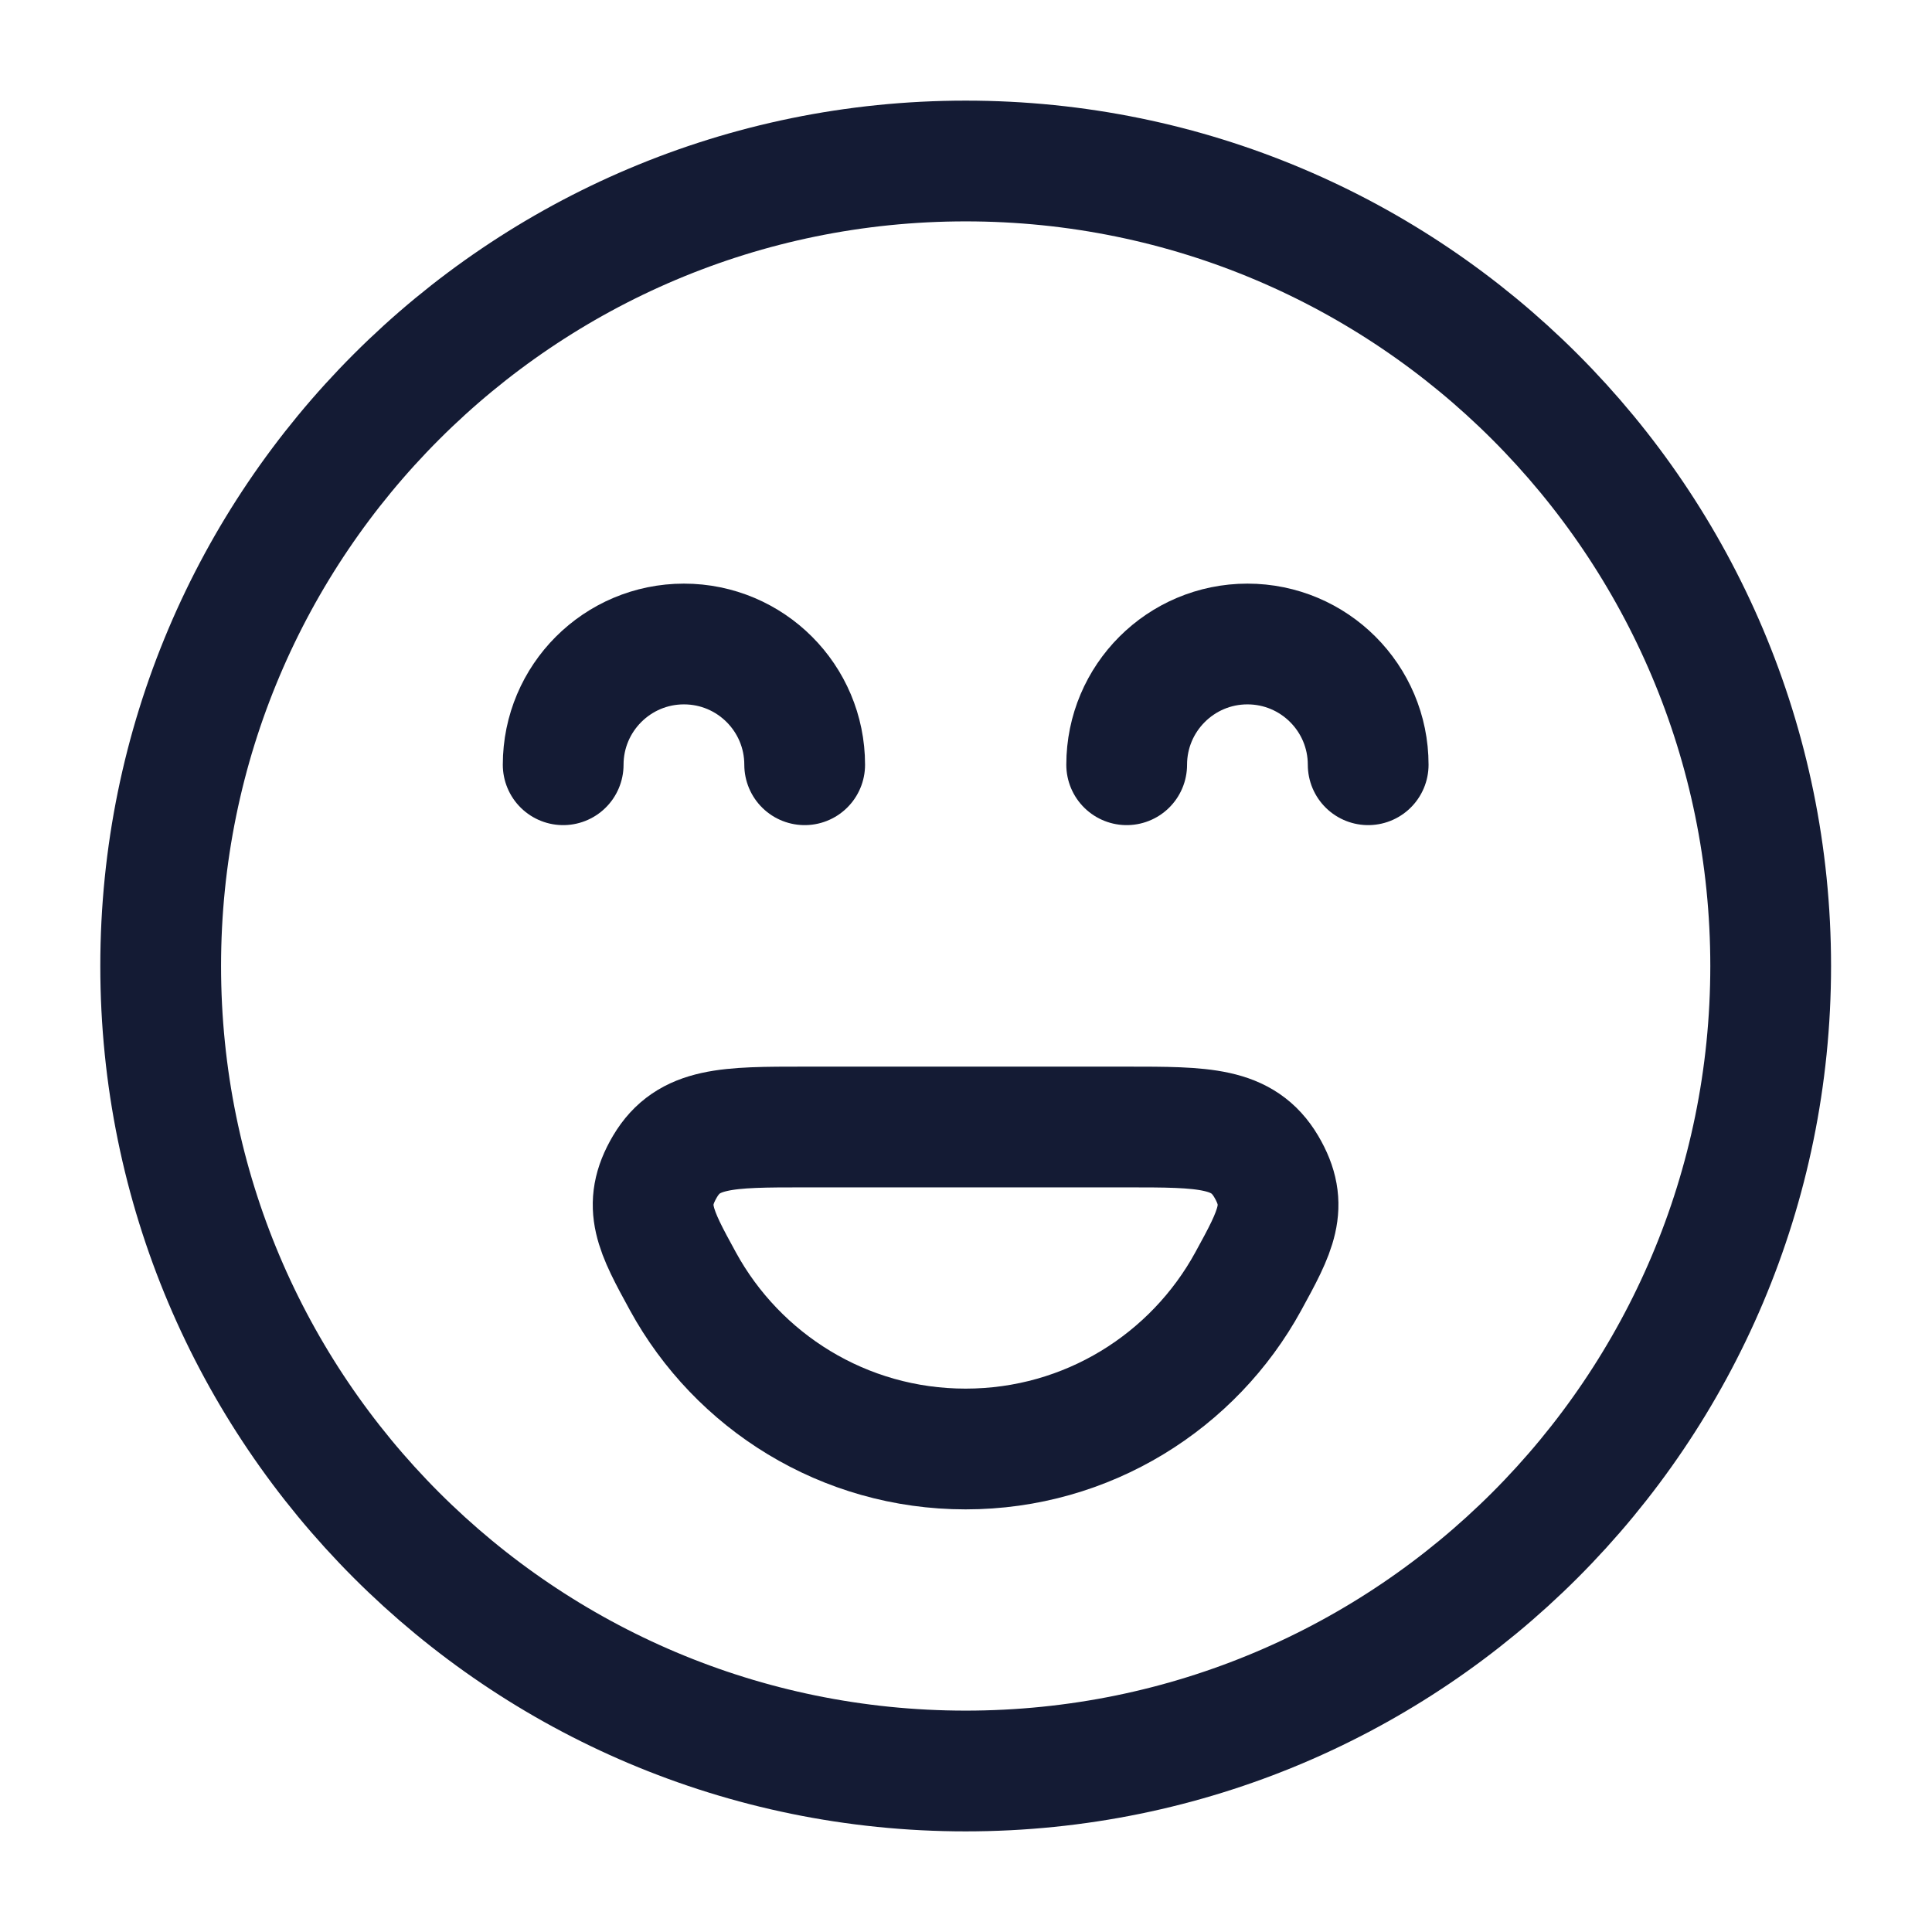
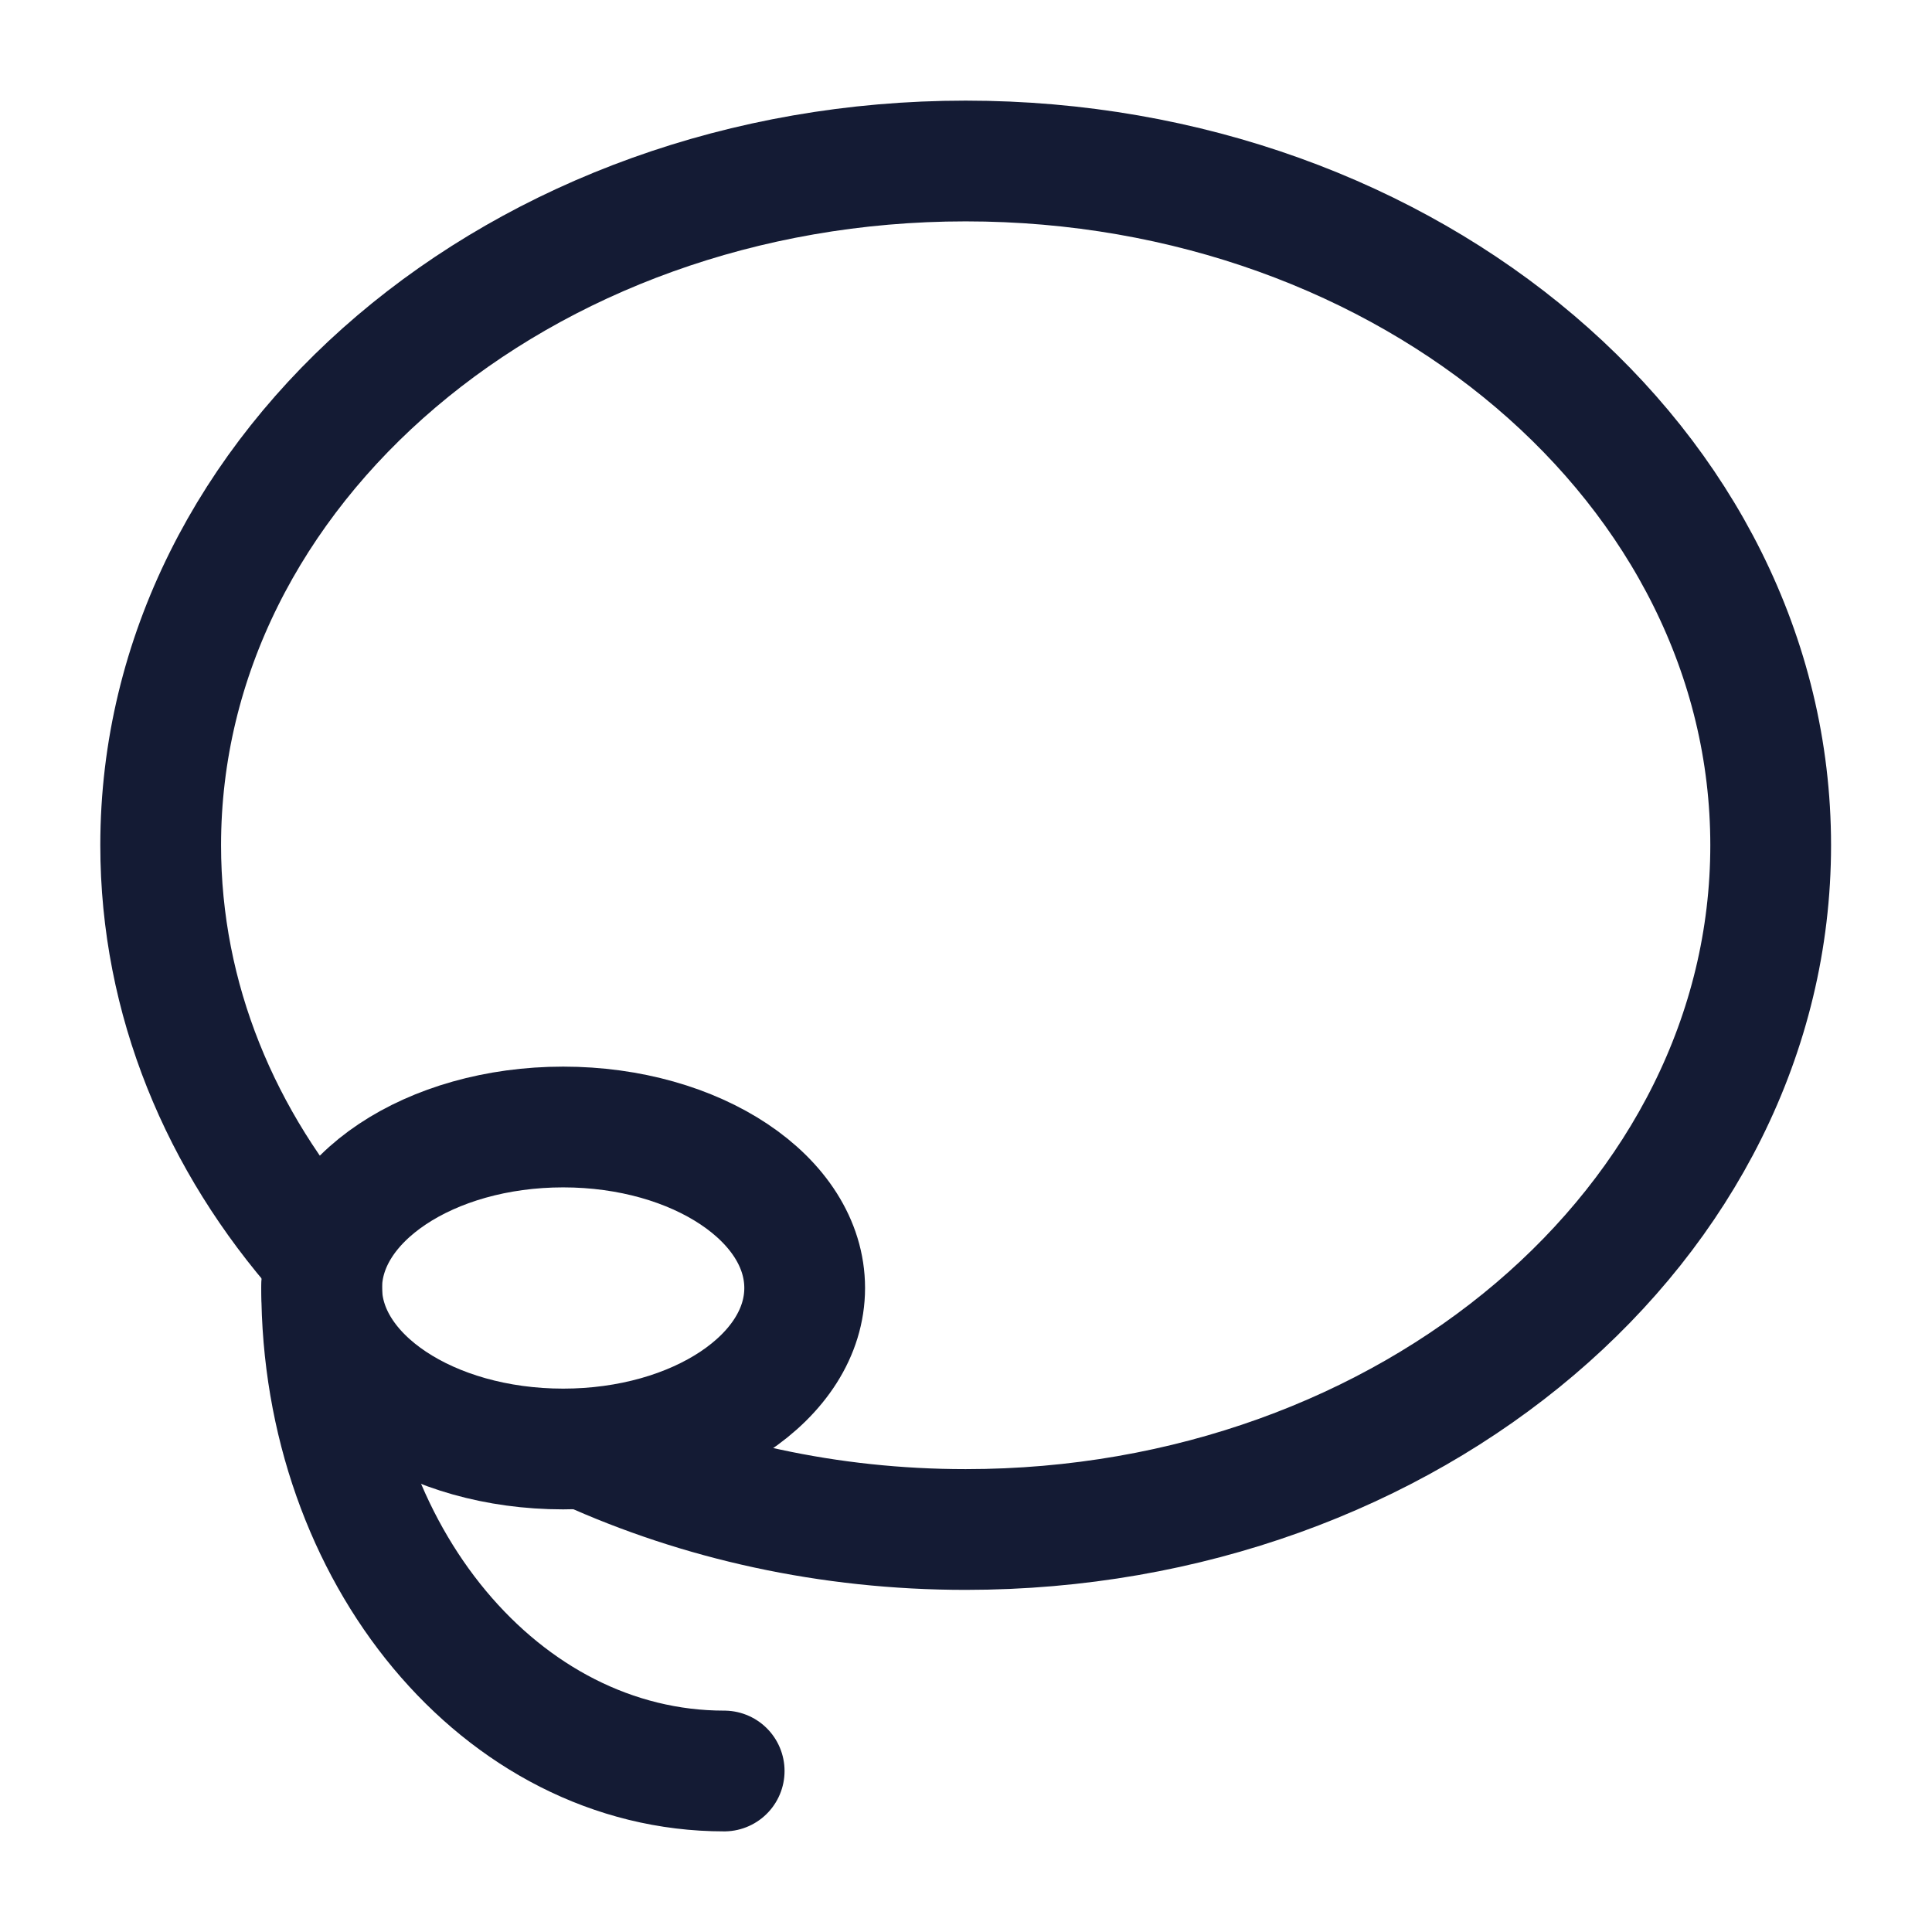
<svg xmlns="http://www.w3.org/2000/svg" width="24" height="24" viewBox="0 0 24 24" fill="none">
-   <path d="M6.996 9.5C6.996 8.672 7.668 8 8.496 8C9.325 8 9.996 8.672 9.996 9.5M13.996 9.5C13.996 8.672 14.668 8 15.496 8C16.325 8 16.996 8.672 16.996 9.5" stroke="#141B34" stroke-width="1.5" stroke-linecap="round" stroke-linejoin="round" />
-   <path d="M13.995 14C14.957 14 15.438 14 15.729 14.49C16.019 14.98 15.848 15.293 15.506 15.918C14.827 17.159 13.509 18 11.995 18C10.481 18 9.163 17.159 8.484 15.918C8.142 15.293 7.971 14.98 8.261 14.49C8.552 14 9.033 14 9.995 14H13.995Z" stroke="#141B34" stroke-width="1.5" />
-   <circle cx="11.996" cy="12" r="10" stroke="#141B34" stroke-width="1.5" />
+   <ellipse cx="6.996" cy="16" rx="3" ry="2" stroke="#141B34" stroke-width="1.5" />
+   <path d="M8.996 22C6.235 22 3.996 19.314 3.996 16" stroke="#141B34" stroke-width="1.5" stroke-linecap="round" />
+   <path d="M7.286 18C8.69 18.638 10.293 19 11.996 19C17.519 19 21.996 15.194 21.996 10.5C21.996 5.806 17.519 2 11.996 2C6.473 2 1.996 5.806 1.996 10.5C1.996 12.414 2.74 14.18 3.996 15.601" stroke="#141B34" stroke-width="1.5" />
</svg>
